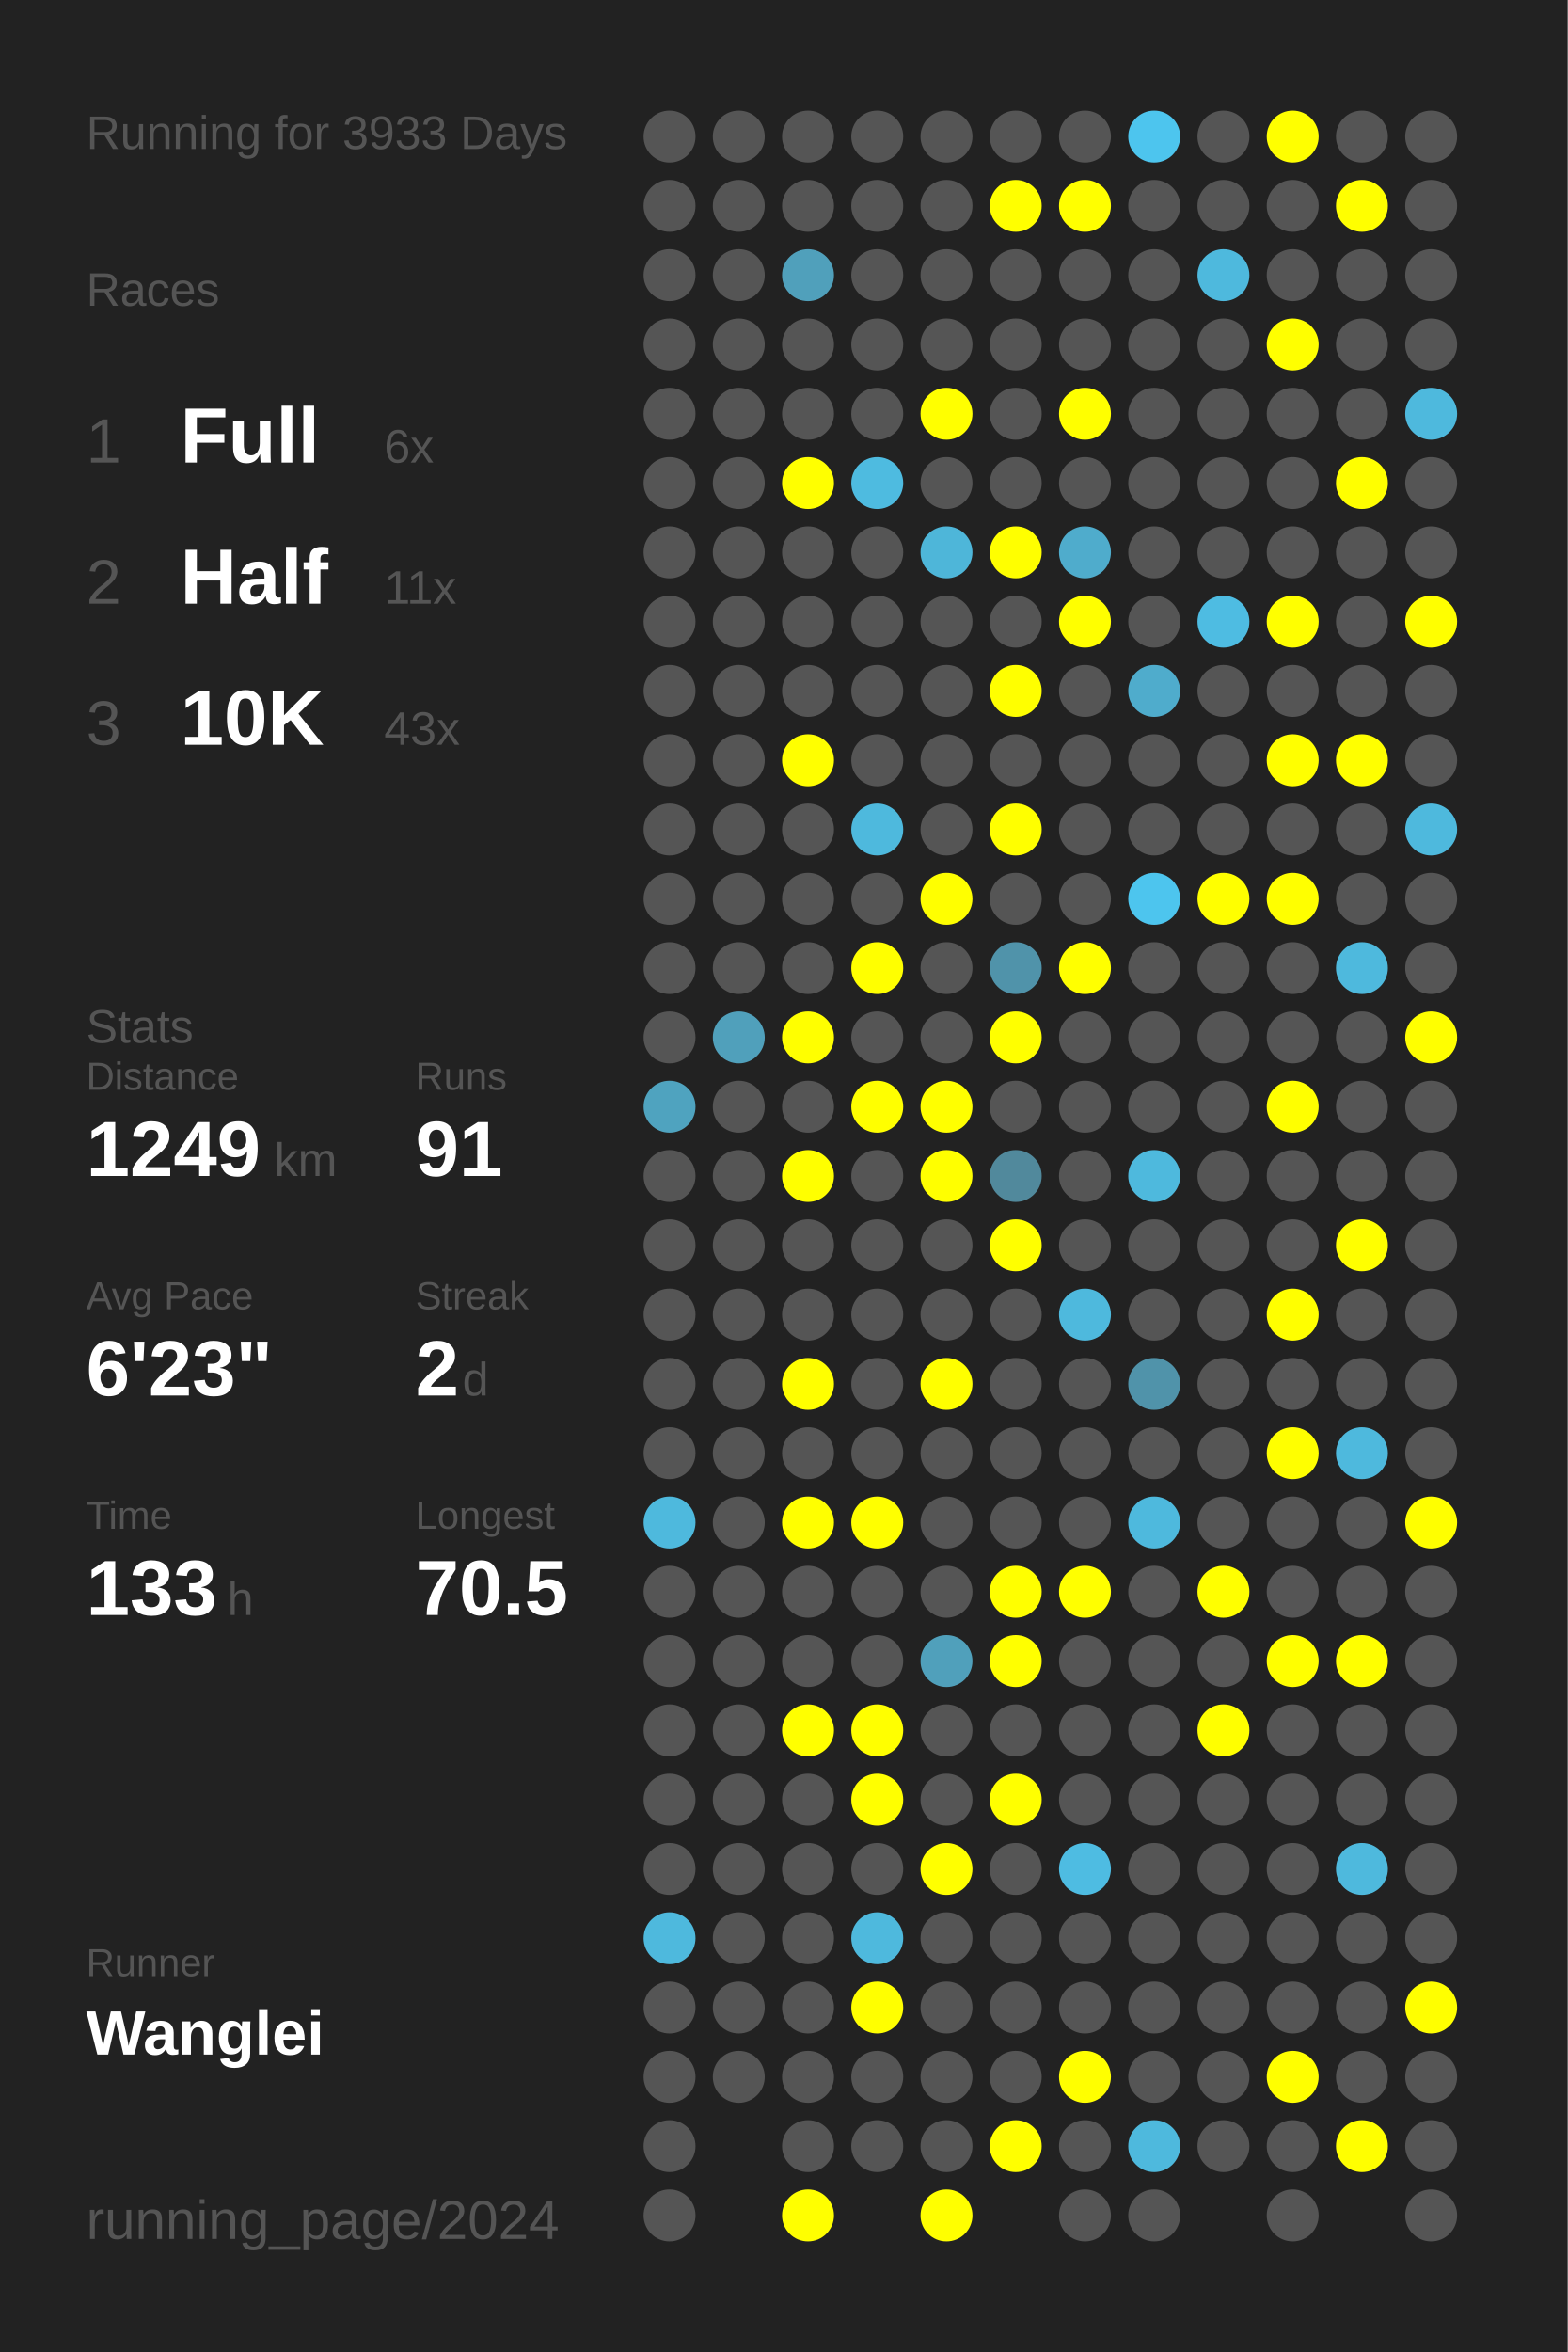
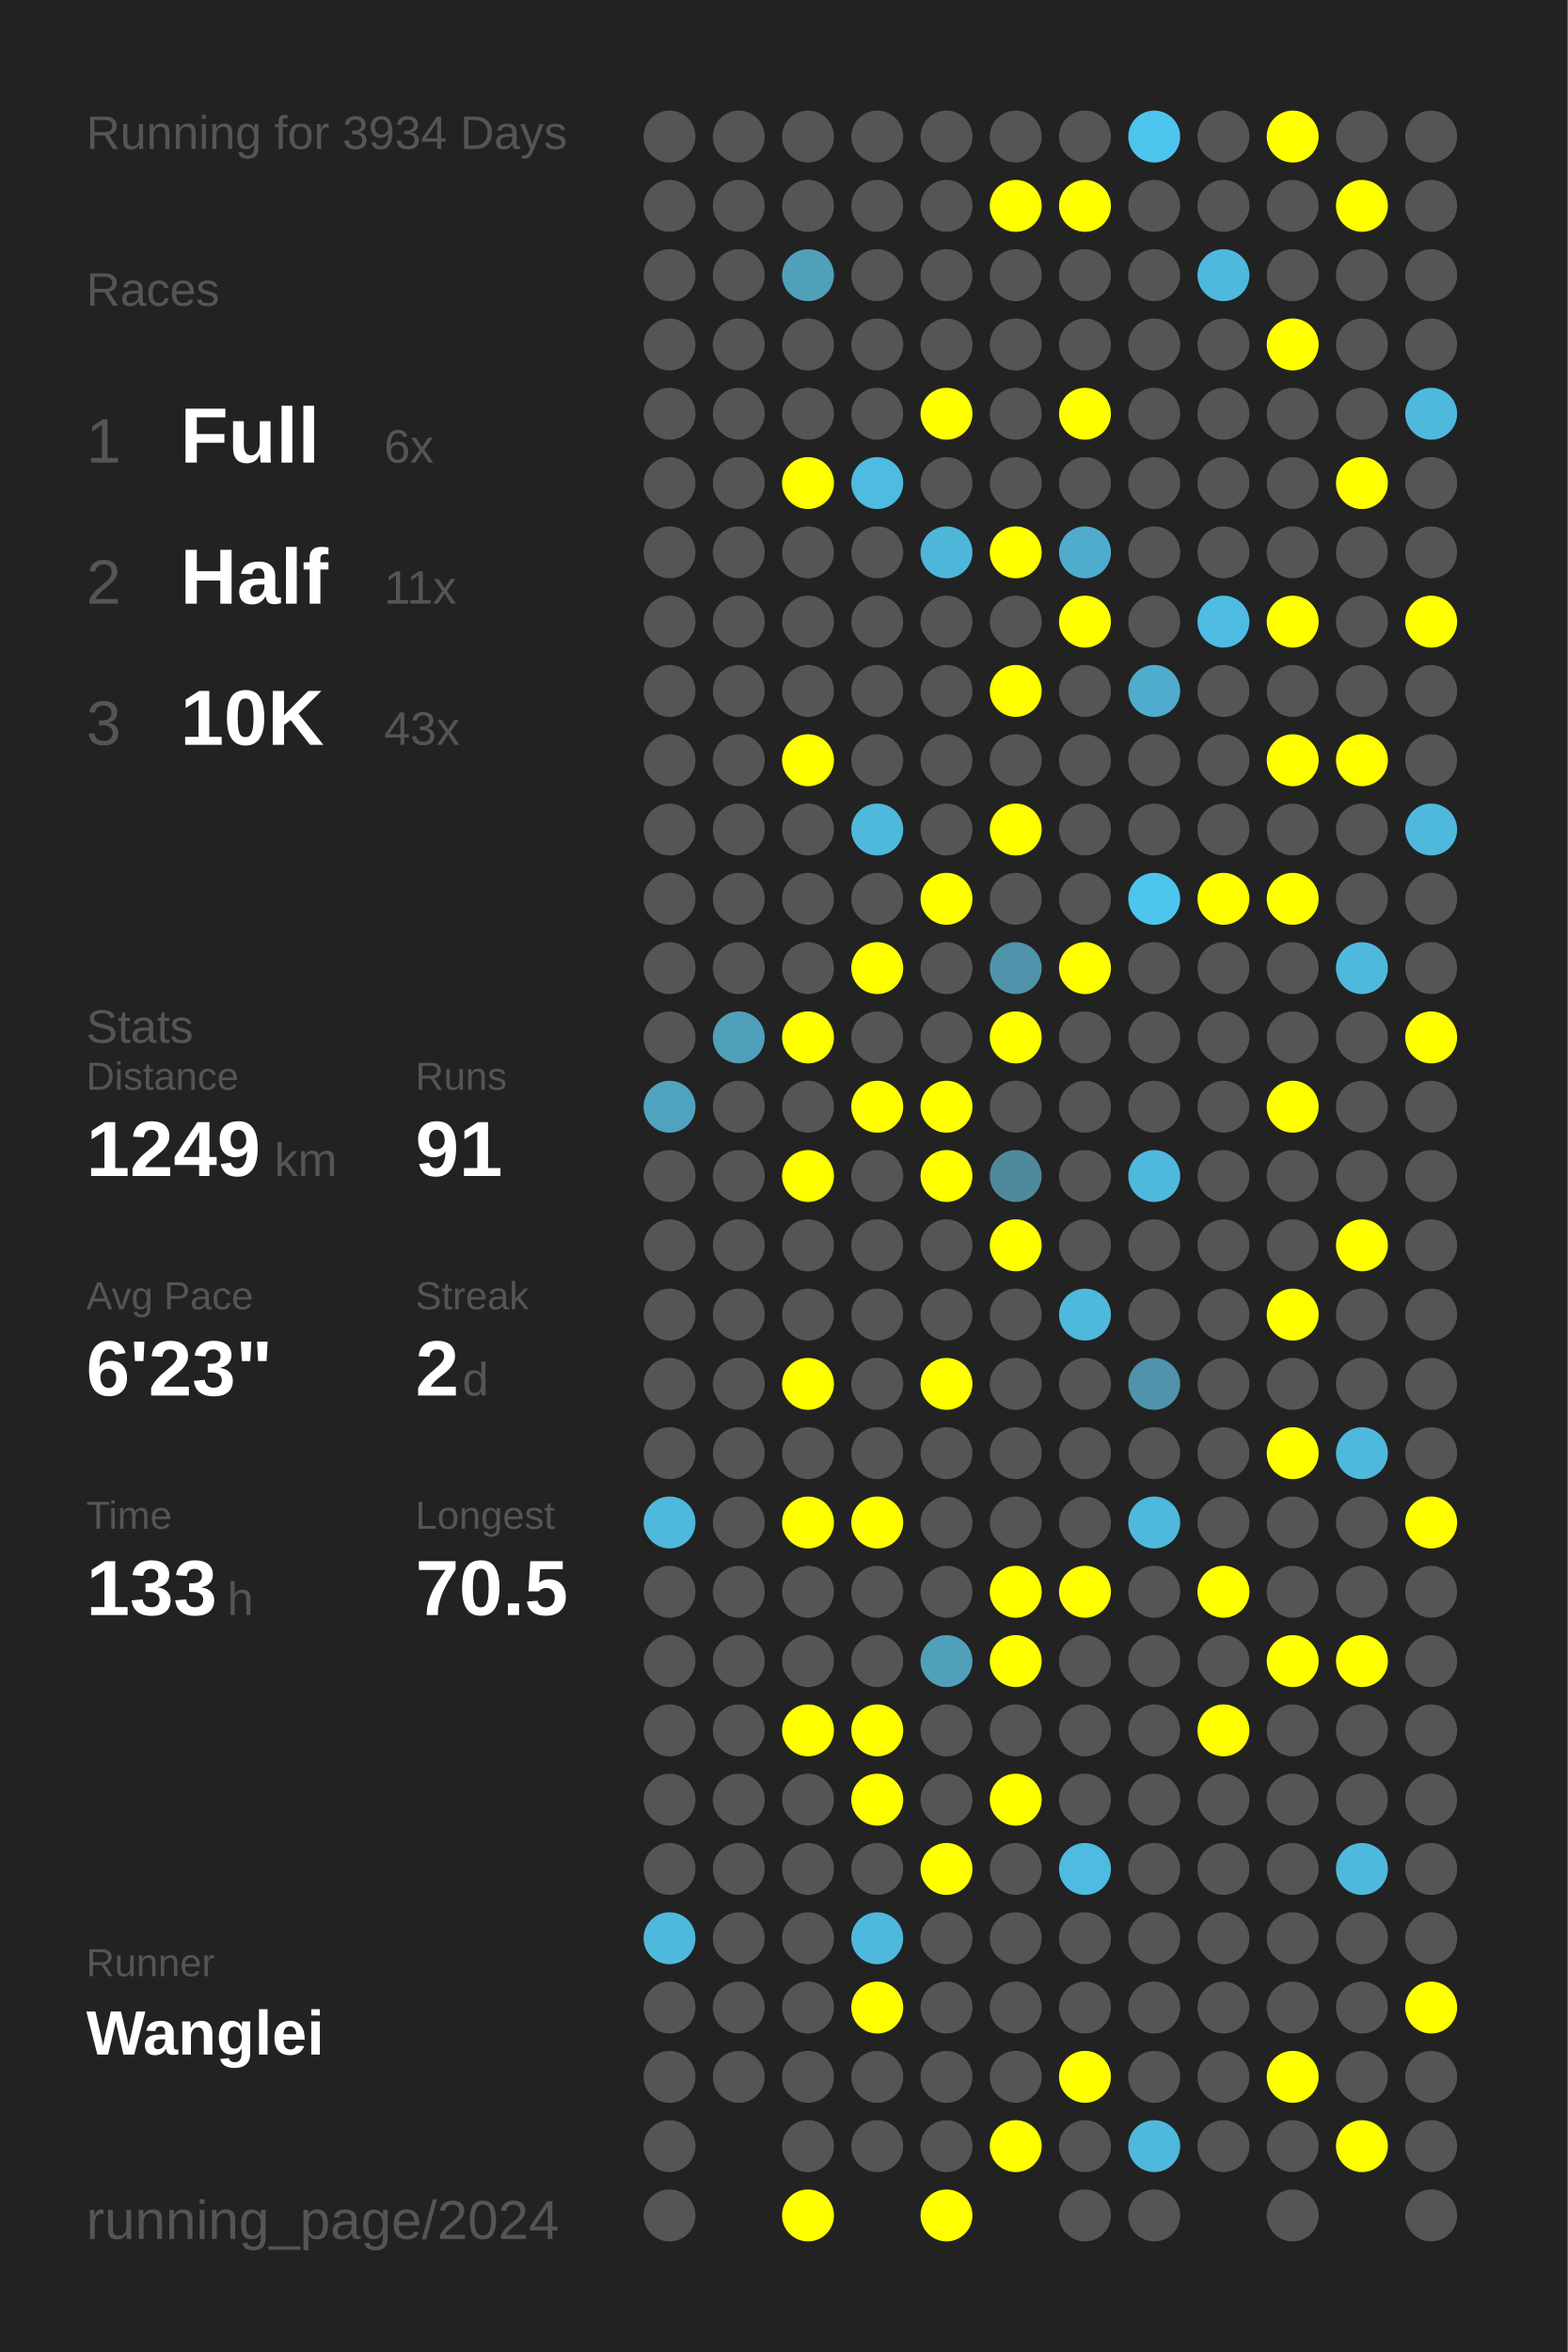
<svg xmlns="http://www.w3.org/2000/svg" baseProfile="full" height="300mm" version="1.1" viewBox="0,0,200,300" width="200mm">
  <defs />
  <rect fill="#222222" height="300" width="200" x="0" y="0" />
-   <text fill="#555555" style="font-size:6px; font-family:Arial;" x="11" y="19">Running for 3933 Days</text>
+   <text fill="#555555" style="font-size:6px; font-family:Arial;" x="11" y="19">Running for 3934 Days</text>
  <text fill="#555555" style="font-size:6px; font-family:Arial;" x="11" y="39">Races</text>
  <text fill="#555555" style="font-size:8px; font-family:Arial;" x="11" y="59">1</text>
  <text fill="#FFFFFF" style="font-size:10px; font-family:Arial; font-weight:bold;" x="23" y="59">Full</text>
  <text fill="#555555" style="font-size:6px; font-family:Arial;" x="49" y="59">6x</text>
  <text fill="#555555" style="font-size:8px; font-family:Arial;" x="11" y="77">2</text>
  <text fill="#FFFFFF" style="font-size:10px; font-family:Arial; font-weight:bold;" x="23" y="77">Half</text>
  <text fill="#555555" style="font-size:6px; font-family:Arial;" x="49" y="77">11x</text>
  <text fill="#555555" style="font-size:8px; font-family:Arial;" x="11" y="95">3</text>
  <text fill="#FFFFFF" style="font-size:10px; font-family:Arial; font-weight:bold;" x="23" y="95">10K</text>
  <text fill="#555555" style="font-size:6px; font-family:Arial;" x="49" y="95">43x</text>
  <text fill="#555555" style="font-size:6px; font-family:Arial;" x="11" y="133">Stats</text>
  <text fill="#555555" style="font-size:5px; font-family:Arial;" x="11" y="139">Distance</text>
  <text fill="#FFFFFF" style="font-size:10px; font-family:Arial; font-weight:bold;" x="11" y="150">1249</text>
  <text fill="#555555" style="font-size:6px; font-family:Arial;" x="35" y="150">km</text>
  <text fill="#555555" style="font-size:5px; font-family:Arial;" x="53" y="139">Runs</text>
  <text fill="#FFFFFF" style="font-size:10px; font-family:Arial; font-weight:bold;" x="53" y="150">91</text>
  <text fill="#555555" style="font-size:5px; font-family:Arial;" x="11" y="167">Avg Pace</text>
  <text fill="#FFFFFF" style="font-size:10px; font-family:Arial; font-weight:bold;" x="11" y="178">6'23"</text>
  <text fill="#555555" style="font-size:5px; font-family:Arial;" x="53" y="167">Streak</text>
  <text fill="#FFFFFF" style="font-size:10px; font-family:Arial; font-weight:bold;" x="53" y="178">2</text>
  <text fill="#555555" style="font-size:6px; font-family:Arial;" x="59" y="178">d</text>
  <text fill="#555555" style="font-size:5px; font-family:Arial;" x="11" y="195">Time</text>
  <text fill="#FFFFFF" style="font-size:10px; font-family:Arial; font-weight:bold;" x="11" y="206">133</text>
  <text fill="#555555" style="font-size:6px; font-family:Arial;" x="29" y="206">h</text>
  <text fill="#555555" style="font-size:5px; font-family:Arial;" x="53" y="195">Longest</text>
  <text fill="#FFFFFF" style="font-size:10px; font-family:Arial; font-weight:bold;" x="53" y="206">70.5</text>
  <text fill="#555555" style="font-size:5px; font-family:Arial;" x="11" y="252.065">Runner</text>
  <text fill="#FFFFFF" style="font-size:8px; font-family:Arial; font-weight:bold;" x="11" y="262.065">Wanglei</text>
  <text fill="#555555" style="font-size:7px; font-family:Arial;" x="11" y="285.581">running_page/2024</text>
  <circle cx="85.417" cy="17.419" fill="#555555" r="3.312" />
  <circle cx="85.417" cy="26.258" fill="#555555" r="3.312" />
  <circle cx="85.417" cy="35.097" fill="#555555" r="3.312" />
  <circle cx="85.417" cy="43.935" fill="#555555" r="3.312" />
  <circle cx="85.417" cy="52.774" fill="#555555" r="3.312" />
  <circle cx="85.417" cy="61.613" fill="#555555" r="3.312" />
  <circle cx="85.417" cy="70.452" fill="#555555" r="3.312" />
  <circle cx="85.417" cy="79.29" fill="#555555" r="3.312" />
  <circle cx="85.417" cy="88.129" fill="#555555" r="3.312" />
  <circle cx="85.417" cy="96.968" fill="#555555" r="3.312" />
  <circle cx="85.417" cy="105.806" fill="#555555" r="3.312" />
  <circle cx="85.417" cy="114.645" fill="#555555" r="3.312" />
  <circle cx="85.417" cy="123.484" fill="#555555" r="3.312" />
  <circle cx="85.417" cy="132.323" fill="#555555" r="3.312" />
  <circle cx="85.417" cy="141.161" fill="#4fa3bf" r="3.312" />
  <circle cx="85.417" cy="150" fill="#555555" r="3.312" />
  <circle cx="85.417" cy="158.839" fill="#555555" r="3.312" />
  <circle cx="85.417" cy="167.677" fill="#555555" r="3.312" />
  <circle cx="85.417" cy="176.516" fill="#555555" r="3.312" />
  <circle cx="85.417" cy="185.355" fill="#555555" r="3.312" />
  <circle cx="85.417" cy="194.194" fill="#4eb9dd" r="3.312" />
  <circle cx="85.417" cy="203.032" fill="#555555" r="3.312" />
  <circle cx="85.417" cy="211.871" fill="#555555" r="3.312" />
  <circle cx="85.417" cy="220.71" fill="#555555" r="3.312" />
  <circle cx="85.417" cy="229.548" fill="#555555" r="3.312" />
  <circle cx="85.417" cy="238.387" fill="#555555" r="3.312" />
  <circle cx="85.417" cy="247.226" fill="#4eb9dd" r="3.312" />
  <circle cx="85.417" cy="256.065" fill="#555555" r="3.312" />
  <circle cx="85.417" cy="264.903" fill="#555555" r="3.312" />
  <circle cx="85.417" cy="273.742" fill="#555555" r="3.312" />
  <circle cx="85.417" cy="282.581" fill="#555555" r="3.312" />
  <circle cx="94.25" cy="17.419" fill="#555555" r="3.312" />
  <circle cx="94.25" cy="26.258" fill="#555555" r="3.312" />
  <circle cx="94.25" cy="35.097" fill="#555555" r="3.312" />
  <circle cx="94.25" cy="43.935" fill="#555555" r="3.312" />
  <circle cx="94.25" cy="52.774" fill="#555555" r="3.312" />
  <circle cx="94.25" cy="61.613" fill="#555555" r="3.312" />
  <circle cx="94.25" cy="70.452" fill="#555555" r="3.312" />
  <circle cx="94.25" cy="79.29" fill="#555555" r="3.312" />
  <circle cx="94.25" cy="88.129" fill="#555555" r="3.312" />
  <circle cx="94.25" cy="96.968" fill="#555555" r="3.312" />
  <circle cx="94.25" cy="105.806" fill="#555555" r="3.312" />
  <circle cx="94.25" cy="114.645" fill="#555555" r="3.312" />
  <circle cx="94.25" cy="123.484" fill="#555555" r="3.312" />
  <circle cx="94.25" cy="132.323" fill="#50a0bb" r="3.312" />
  <circle cx="94.25" cy="141.161" fill="#555555" r="3.312" />
  <circle cx="94.25" cy="150" fill="#555555" r="3.312" />
  <circle cx="94.25" cy="158.839" fill="#555555" r="3.312" />
  <circle cx="94.25" cy="167.677" fill="#555555" r="3.312" />
  <circle cx="94.25" cy="176.516" fill="#555555" r="3.312" />
  <circle cx="94.25" cy="185.355" fill="#555555" r="3.312" />
  <circle cx="94.25" cy="194.194" fill="#555555" r="3.312" />
  <circle cx="94.25" cy="203.032" fill="#555555" r="3.312" />
  <circle cx="94.25" cy="211.871" fill="#555555" r="3.312" />
  <circle cx="94.25" cy="220.71" fill="#555555" r="3.312" />
  <circle cx="94.25" cy="229.548" fill="#555555" r="3.312" />
  <circle cx="94.25" cy="238.387" fill="#555555" r="3.312" />
  <circle cx="94.25" cy="247.226" fill="#555555" r="3.312" />
  <circle cx="94.25" cy="256.065" fill="#555555" r="3.312" />
  <circle cx="94.25" cy="264.903" fill="#555555" r="3.312" />
  <circle cx="103.083" cy="17.419" fill="#555555" r="3.312" />
  <circle cx="103.083" cy="26.258" fill="#555555" r="3.312" />
  <circle cx="103.083" cy="35.097" fill="#50a0bb" r="3.312" />
  <circle cx="103.083" cy="43.935" fill="#555555" r="3.312" />
  <circle cx="103.083" cy="52.774" fill="#555555" r="3.312" />
  <circle cx="103.083" cy="61.613" fill="#FFFF00" r="3.312" />
  <circle cx="103.083" cy="70.452" fill="#555555" r="3.312" />
  <circle cx="103.083" cy="79.29" fill="#555555" r="3.312" />
  <circle cx="103.083" cy="88.129" fill="#555555" r="3.312" />
  <circle cx="103.083" cy="96.968" fill="#FFFF00" r="3.312" />
  <circle cx="103.083" cy="105.806" fill="#555555" r="3.312" />
  <circle cx="103.083" cy="114.645" fill="#555555" r="3.312" />
  <circle cx="103.083" cy="123.484" fill="#555555" r="3.312" />
  <circle cx="103.083" cy="132.323" fill="#FFFF00" r="3.312" />
  <circle cx="103.083" cy="141.161" fill="#555555" r="3.312" />
  <circle cx="103.083" cy="150" fill="#FFFF00" r="3.312" />
  <circle cx="103.083" cy="158.839" fill="#555555" r="3.312" />
  <circle cx="103.083" cy="167.677" fill="#555555" r="3.312" />
  <circle cx="103.083" cy="176.516" fill="#FFFF00" r="3.312" />
  <circle cx="103.083" cy="185.355" fill="#555555" r="3.312" />
  <circle cx="103.083" cy="194.194" fill="#FFFF00" r="3.312" />
  <circle cx="103.083" cy="203.032" fill="#555555" r="3.312" />
  <circle cx="103.083" cy="211.871" fill="#555555" r="3.312" />
  <circle cx="103.083" cy="220.71" fill="#FFFF00" r="3.312" />
  <circle cx="103.083" cy="229.548" fill="#555555" r="3.312" />
  <circle cx="103.083" cy="238.387" fill="#555555" r="3.312" />
  <circle cx="103.083" cy="247.226" fill="#555555" r="3.312" />
  <circle cx="103.083" cy="256.065" fill="#555555" r="3.312" />
  <circle cx="103.083" cy="264.903" fill="#555555" r="3.312" />
  <circle cx="103.083" cy="273.742" fill="#555555" r="3.312" />
  <circle cx="103.083" cy="282.581" fill="#FFFF00" r="3.312" />
  <circle cx="111.917" cy="17.419" fill="#555555" r="3.312" />
  <circle cx="111.917" cy="26.258" fill="#555555" r="3.312" />
  <circle cx="111.917" cy="35.097" fill="#555555" r="3.312" />
  <circle cx="111.917" cy="43.935" fill="#555555" r="3.312" />
  <circle cx="111.917" cy="52.774" fill="#555555" r="3.312" />
  <circle cx="111.917" cy="61.613" fill="#4ebbe0" r="3.312" />
  <circle cx="111.917" cy="70.452" fill="#555555" r="3.312" />
  <circle cx="111.917" cy="79.29" fill="#555555" r="3.312" />
  <circle cx="111.917" cy="88.129" fill="#555555" r="3.312" />
  <circle cx="111.917" cy="96.968" fill="#555555" r="3.312" />
  <circle cx="111.917" cy="105.806" fill="#4eb9dd" r="3.312" />
  <circle cx="111.917" cy="114.645" fill="#555555" r="3.312" />
  <circle cx="111.917" cy="123.484" fill="#FFFF00" r="3.312" />
  <circle cx="111.917" cy="132.323" fill="#555555" r="3.312" />
  <circle cx="111.917" cy="141.161" fill="#FFFF00" r="3.312" />
  <circle cx="111.917" cy="150" fill="#555555" r="3.312" />
  <circle cx="111.917" cy="158.839" fill="#555555" r="3.312" />
  <circle cx="111.917" cy="167.677" fill="#555555" r="3.312" />
  <circle cx="111.917" cy="176.516" fill="#555555" r="3.312" />
  <circle cx="111.917" cy="185.355" fill="#555555" r="3.312" />
  <circle cx="111.917" cy="194.194" fill="#FFFF00" r="3.312" />
  <circle cx="111.917" cy="203.032" fill="#555555" r="3.312" />
  <circle cx="111.917" cy="211.871" fill="#555555" r="3.312" />
  <circle cx="111.917" cy="220.71" fill="#FFFF00" r="3.312" />
  <circle cx="111.917" cy="229.548" fill="#FFFF00" r="3.312" />
  <circle cx="111.917" cy="238.387" fill="#555555" r="3.312" />
  <circle cx="111.917" cy="247.226" fill="#4eb9dd" r="3.312" />
  <circle cx="111.917" cy="256.065" fill="#FFFF00" r="3.312" />
  <circle cx="111.917" cy="264.903" fill="#555555" r="3.312" />
  <circle cx="111.917" cy="273.742" fill="#555555" r="3.312" />
  <circle cx="120.75" cy="17.419" fill="#555555" r="3.312" />
  <circle cx="120.75" cy="26.258" fill="#555555" r="3.312" />
  <circle cx="120.75" cy="35.097" fill="#555555" r="3.312" />
  <circle cx="120.75" cy="43.935" fill="#555555" r="3.312" />
  <circle cx="120.75" cy="52.774" fill="#FFFF00" r="3.312" />
  <circle cx="120.75" cy="61.613" fill="#555555" r="3.312" />
  <circle cx="120.75" cy="70.452" fill="#4eb6d9" r="3.312" />
  <circle cx="120.75" cy="79.29" fill="#555555" r="3.312" />
  <circle cx="120.75" cy="88.129" fill="#555555" r="3.312" />
  <circle cx="120.75" cy="96.968" fill="#555555" r="3.312" />
  <circle cx="120.75" cy="105.806" fill="#555555" r="3.312" />
  <circle cx="120.75" cy="114.645" fill="#FFFF00" r="3.312" />
  <circle cx="120.75" cy="123.484" fill="#555555" r="3.312" />
  <circle cx="120.75" cy="132.323" fill="#555555" r="3.312" />
  <circle cx="120.75" cy="141.161" fill="#FFFF00" r="3.312" />
  <circle cx="120.75" cy="150" fill="#FFFF00" r="3.312" />
  <circle cx="120.75" cy="158.839" fill="#555555" r="3.312" />
  <circle cx="120.75" cy="167.677" fill="#555555" r="3.312" />
  <circle cx="120.75" cy="176.516" fill="#FFFF00" r="3.312" />
  <circle cx="120.75" cy="185.355" fill="#555555" r="3.312" />
  <circle cx="120.75" cy="194.194" fill="#555555" r="3.312" />
  <circle cx="120.75" cy="203.032" fill="#555555" r="3.312" />
  <circle cx="120.75" cy="211.871" fill="#50a0bb" r="3.312" />
  <circle cx="120.75" cy="220.71" fill="#555555" r="3.312" />
  <circle cx="120.75" cy="229.548" fill="#555555" r="3.312" />
  <circle cx="120.75" cy="238.387" fill="#FFFF00" r="3.312" />
  <circle cx="120.75" cy="247.226" fill="#555555" r="3.312" />
  <circle cx="120.75" cy="256.065" fill="#555555" r="3.312" />
  <circle cx="120.75" cy="264.903" fill="#555555" r="3.312" />
  <circle cx="120.75" cy="273.742" fill="#555555" r="3.312" />
  <circle cx="120.75" cy="282.581" fill="#FFFF00" r="3.312" />
  <circle cx="129.583" cy="17.419" fill="#555555" r="3.312" />
  <circle cx="129.583" cy="26.258" fill="#FFFF00" r="3.312" />
  <circle cx="129.583" cy="35.097" fill="#555555" r="3.312" />
  <circle cx="129.583" cy="43.935" fill="#555555" r="3.312" />
  <circle cx="129.583" cy="52.774" fill="#555555" r="3.312" />
  <circle cx="129.583" cy="61.613" fill="#555555" r="3.312" />
  <circle cx="129.583" cy="70.452" fill="#FFFF00" r="3.312" />
  <circle cx="129.583" cy="79.29" fill="#555555" r="3.312" />
  <circle cx="129.583" cy="88.129" fill="#FFFF00" r="3.312" />
  <circle cx="129.583" cy="96.968" fill="#555555" r="3.312" />
  <circle cx="129.583" cy="105.806" fill="#FFFF00" r="3.312" />
  <circle cx="129.583" cy="114.645" fill="#555555" r="3.312" />
  <circle cx="129.583" cy="123.484" fill="#5093aa" r="3.312" />
  <circle cx="129.583" cy="132.323" fill="#FFFF00" r="3.312" />
  <circle cx="129.583" cy="141.161" fill="#555555" r="3.312" />
  <circle cx="129.583" cy="150" fill="#51899c" r="3.312" />
  <circle cx="129.583" cy="158.839" fill="#FFFF00" r="3.312" />
  <circle cx="129.583" cy="167.677" fill="#555555" r="3.312" />
  <circle cx="129.583" cy="176.516" fill="#555555" r="3.312" />
  <circle cx="129.583" cy="185.355" fill="#555555" r="3.312" />
  <circle cx="129.583" cy="194.194" fill="#555555" r="3.312" />
  <circle cx="129.583" cy="203.032" fill="#FFFF00" r="3.312" />
  <circle cx="129.583" cy="211.871" fill="#FFFF00" r="3.312" />
  <circle cx="129.583" cy="220.71" fill="#555555" r="3.312" />
  <circle cx="129.583" cy="229.548" fill="#FFFF00" r="3.312" />
  <circle cx="129.583" cy="238.387" fill="#555555" r="3.312" />
  <circle cx="129.583" cy="247.226" fill="#555555" r="3.312" />
  <circle cx="129.583" cy="256.065" fill="#555555" r="3.312" />
  <circle cx="129.583" cy="264.903" fill="#555555" r="3.312" />
  <circle cx="129.583" cy="273.742" fill="#FFFF00" r="3.312" />
  <circle cx="138.417" cy="17.419" fill="#555555" r="3.312" />
  <circle cx="138.417" cy="26.258" fill="#FFFF00" r="3.312" />
  <circle cx="138.417" cy="35.097" fill="#555555" r="3.312" />
  <circle cx="138.417" cy="43.935" fill="#555555" r="3.312" />
  <circle cx="138.417" cy="52.774" fill="#FFFF00" r="3.312" />
  <circle cx="138.417" cy="61.613" fill="#555555" r="3.312" />
  <circle cx="138.417" cy="70.452" fill="#4faccc" r="3.312" />
  <circle cx="138.417" cy="79.29" fill="#FFFF00" r="3.312" />
  <circle cx="138.417" cy="88.129" fill="#555555" r="3.312" />
  <circle cx="138.417" cy="96.968" fill="#555555" r="3.312" />
  <circle cx="138.417" cy="105.806" fill="#555555" r="3.312" />
  <circle cx="138.417" cy="114.645" fill="#555555" r="3.312" />
  <circle cx="138.417" cy="123.484" fill="#FFFF00" r="3.312" />
  <circle cx="138.417" cy="132.323" fill="#555555" r="3.312" />
  <circle cx="138.417" cy="141.161" fill="#555555" r="3.312" />
  <circle cx="138.417" cy="150" fill="#555555" r="3.312" />
  <circle cx="138.417" cy="158.839" fill="#555555" r="3.312" />
  <circle cx="138.417" cy="167.677" fill="#4eb9dd" r="3.312" />
  <circle cx="138.417" cy="176.516" fill="#555555" r="3.312" />
  <circle cx="138.417" cy="185.355" fill="#555555" r="3.312" />
  <circle cx="138.417" cy="194.194" fill="#555555" r="3.312" />
  <circle cx="138.417" cy="203.032" fill="#FFFF00" r="3.312" />
  <circle cx="138.417" cy="211.871" fill="#555555" r="3.312" />
  <circle cx="138.417" cy="220.71" fill="#555555" r="3.312" />
  <circle cx="138.417" cy="229.548" fill="#555555" r="3.312" />
  <circle cx="138.417" cy="238.387" fill="#4ebce2" r="3.312" />
  <circle cx="138.417" cy="247.226" fill="#555555" r="3.312" />
  <circle cx="138.417" cy="256.065" fill="#555555" r="3.312" />
  <circle cx="138.417" cy="264.903" fill="#FFFF00" r="3.312" />
  <circle cx="138.417" cy="273.742" fill="#555555" r="3.312" />
  <circle cx="138.417" cy="282.581" fill="#555555" r="3.312" />
  <circle cx="147.25" cy="17.419" fill="#4dc5ee" r="3.312" />
  <circle cx="147.25" cy="26.258" fill="#555555" r="3.312" />
  <circle cx="147.25" cy="35.097" fill="#555555" r="3.312" />
  <circle cx="147.25" cy="43.935" fill="#555555" r="3.312" />
  <circle cx="147.25" cy="52.774" fill="#555555" r="3.312" />
  <circle cx="147.25" cy="61.613" fill="#555555" r="3.312" />
  <circle cx="147.25" cy="70.452" fill="#555555" r="3.312" />
  <circle cx="147.25" cy="79.29" fill="#555555" r="3.312" />
  <circle cx="147.25" cy="88.129" fill="#4faccc" r="3.312" />
  <circle cx="147.25" cy="96.968" fill="#555555" r="3.312" />
  <circle cx="147.25" cy="105.806" fill="#555555" r="3.312" />
  <circle cx="147.25" cy="114.645" fill="#4dc5ee" r="3.312" />
  <circle cx="147.25" cy="123.484" fill="#555555" r="3.312" />
  <circle cx="147.25" cy="132.323" fill="#555555" r="3.312" />
  <circle cx="147.25" cy="141.161" fill="#555555" r="3.312" />
  <circle cx="147.25" cy="150" fill="#4eb9dd" r="3.312" />
  <circle cx="147.25" cy="158.839" fill="#555555" r="3.312" />
  <circle cx="147.25" cy="167.677" fill="#555555" r="3.312" />
  <circle cx="147.25" cy="176.516" fill="#5093aa" r="3.312" />
  <circle cx="147.25" cy="185.355" fill="#555555" r="3.312" />
  <circle cx="147.25" cy="194.194" fill="#4eb9dd" r="3.312" />
  <circle cx="147.25" cy="203.032" fill="#555555" r="3.312" />
  <circle cx="147.25" cy="211.871" fill="#555555" r="3.312" />
  <circle cx="147.25" cy="220.71" fill="#555555" r="3.312" />
  <circle cx="147.25" cy="229.548" fill="#555555" r="3.312" />
  <circle cx="147.25" cy="238.387" fill="#555555" r="3.312" />
  <circle cx="147.25" cy="247.226" fill="#555555" r="3.312" />
  <circle cx="147.25" cy="256.065" fill="#555555" r="3.312" />
  <circle cx="147.25" cy="264.903" fill="#555555" r="3.312" />
  <circle cx="147.25" cy="273.742" fill="#4eb9dd" r="3.312" />
  <circle cx="147.25" cy="282.581" fill="#555555" r="3.312" />
  <circle cx="156.083" cy="17.419" fill="#555555" r="3.312" />
  <circle cx="156.083" cy="26.258" fill="#555555" r="3.312" />
  <circle cx="156.083" cy="35.097" fill="#4eb9dd" r="3.312" />
  <circle cx="156.083" cy="43.935" fill="#555555" r="3.312" />
  <circle cx="156.083" cy="52.774" fill="#555555" r="3.312" />
  <circle cx="156.083" cy="61.613" fill="#555555" r="3.312" />
  <circle cx="156.083" cy="70.452" fill="#555555" r="3.312" />
  <circle cx="156.083" cy="79.29" fill="#4ebce2" r="3.312" />
  <circle cx="156.083" cy="88.129" fill="#555555" r="3.312" />
  <circle cx="156.083" cy="96.968" fill="#555555" r="3.312" />
  <circle cx="156.083" cy="105.806" fill="#555555" r="3.312" />
  <circle cx="156.083" cy="114.645" fill="#FFFF00" r="3.312" />
  <circle cx="156.083" cy="123.484" fill="#555555" r="3.312" />
  <circle cx="156.083" cy="132.323" fill="#555555" r="3.312" />
  <circle cx="156.083" cy="141.161" fill="#555555" r="3.312" />
  <circle cx="156.083" cy="150" fill="#555555" r="3.312" />
  <circle cx="156.083" cy="158.839" fill="#555555" r="3.312" />
  <circle cx="156.083" cy="167.677" fill="#555555" r="3.312" />
  <circle cx="156.083" cy="176.516" fill="#555555" r="3.312" />
  <circle cx="156.083" cy="185.355" fill="#555555" r="3.312" />
  <circle cx="156.083" cy="194.194" fill="#555555" r="3.312" />
  <circle cx="156.083" cy="203.032" fill="#FFFF00" r="3.312" />
  <circle cx="156.083" cy="211.871" fill="#555555" r="3.312" />
  <circle cx="156.083" cy="220.71" fill="#FFFF00" r="3.312" />
  <circle cx="156.083" cy="229.548" fill="#555555" r="3.312" />
  <circle cx="156.083" cy="238.387" fill="#555555" r="3.312" />
  <circle cx="156.083" cy="247.226" fill="#555555" r="3.312" />
  <circle cx="156.083" cy="256.065" fill="#555555" r="3.312" />
  <circle cx="156.083" cy="264.903" fill="#555555" r="3.312" />
  <circle cx="156.083" cy="273.742" fill="#555555" r="3.312" />
  <circle cx="164.917" cy="17.419" fill="#FFFF00" r="3.312" />
  <circle cx="164.917" cy="26.258" fill="#555555" r="3.312" />
  <circle cx="164.917" cy="35.097" fill="#555555" r="3.312" />
  <circle cx="164.917" cy="43.935" fill="#FFFF00" r="3.312" />
  <circle cx="164.917" cy="52.774" fill="#555555" r="3.312" />
  <circle cx="164.917" cy="61.613" fill="#555555" r="3.312" />
  <circle cx="164.917" cy="70.452" fill="#555555" r="3.312" />
  <circle cx="164.917" cy="79.29" fill="#FFFF00" r="3.312" />
  <circle cx="164.917" cy="88.129" fill="#555555" r="3.312" />
  <circle cx="164.917" cy="96.968" fill="#FFFF00" r="3.312" />
  <circle cx="164.917" cy="105.806" fill="#555555" r="3.312" />
  <circle cx="164.917" cy="114.645" fill="#FFFF00" r="3.312" />
  <circle cx="164.917" cy="123.484" fill="#555555" r="3.312" />
  <circle cx="164.917" cy="132.323" fill="#555555" r="3.312" />
  <circle cx="164.917" cy="141.161" fill="#FFFF00" r="3.312" />
  <circle cx="164.917" cy="150" fill="#555555" r="3.312" />
  <circle cx="164.917" cy="158.839" fill="#555555" r="3.312" />
  <circle cx="164.917" cy="167.677" fill="#FFFF00" r="3.312" />
  <circle cx="164.917" cy="176.516" fill="#555555" r="3.312" />
  <circle cx="164.917" cy="185.355" fill="#FFFF00" r="3.312" />
  <circle cx="164.917" cy="194.194" fill="#555555" r="3.312" />
  <circle cx="164.917" cy="203.032" fill="#555555" r="3.312" />
  <circle cx="164.917" cy="211.871" fill="#FFFF00" r="3.312" />
  <circle cx="164.917" cy="220.71" fill="#555555" r="3.312" />
  <circle cx="164.917" cy="229.548" fill="#555555" r="3.312" />
  <circle cx="164.917" cy="238.387" fill="#555555" r="3.312" />
  <circle cx="164.917" cy="247.226" fill="#555555" r="3.312" />
  <circle cx="164.917" cy="256.065" fill="#555555" r="3.312" />
  <circle cx="164.917" cy="264.903" fill="#FFFF00" r="3.312" />
  <circle cx="164.917" cy="273.742" fill="#555555" r="3.312" />
  <circle cx="164.917" cy="282.581" fill="#555555" r="3.312" />
  <circle cx="173.75" cy="17.419" fill="#555555" r="3.312" />
  <circle cx="173.75" cy="26.258" fill="#FFFF00" r="3.312" />
  <circle cx="173.75" cy="35.097" fill="#555555" r="3.312" />
  <circle cx="173.75" cy="43.935" fill="#555555" r="3.312" />
  <circle cx="173.75" cy="52.774" fill="#555555" r="3.312" />
  <circle cx="173.75" cy="61.613" fill="#FFFF00" r="3.312" />
  <circle cx="173.75" cy="70.452" fill="#555555" r="3.312" />
  <circle cx="173.75" cy="79.29" fill="#555555" r="3.312" />
  <circle cx="173.75" cy="88.129" fill="#555555" r="3.312" />
  <circle cx="173.75" cy="96.968" fill="#FFFF00" r="3.312" />
  <circle cx="173.75" cy="105.806" fill="#555555" r="3.312" />
  <circle cx="173.75" cy="114.645" fill="#555555" r="3.312" />
  <circle cx="173.75" cy="123.484" fill="#4eb9dd" r="3.312" />
  <circle cx="173.75" cy="132.323" fill="#555555" r="3.312" />
  <circle cx="173.75" cy="141.161" fill="#555555" r="3.312" />
  <circle cx="173.75" cy="150" fill="#555555" r="3.312" />
  <circle cx="173.75" cy="158.839" fill="#FFFF00" r="3.312" />
  <circle cx="173.75" cy="167.677" fill="#555555" r="3.312" />
  <circle cx="173.75" cy="176.516" fill="#555555" r="3.312" />
  <circle cx="173.75" cy="185.355" fill="#4eb9dd" r="3.312" />
  <circle cx="173.75" cy="194.194" fill="#555555" r="3.312" />
  <circle cx="173.75" cy="203.032" fill="#555555" r="3.312" />
  <circle cx="173.75" cy="211.871" fill="#FFFF00" r="3.312" />
  <circle cx="173.75" cy="220.71" fill="#555555" r="3.312" />
  <circle cx="173.75" cy="229.548" fill="#555555" r="3.312" />
  <circle cx="173.75" cy="238.387" fill="#4eb9dd" r="3.312" />
  <circle cx="173.75" cy="247.226" fill="#555555" r="3.312" />
  <circle cx="173.75" cy="256.065" fill="#555555" r="3.312" />
  <circle cx="173.75" cy="264.903" fill="#555555" r="3.312" />
  <circle cx="173.75" cy="273.742" fill="#FFFF00" r="3.312" />
  <circle cx="182.583" cy="17.419" fill="#555555" r="3.312" />
  <circle cx="182.583" cy="26.258" fill="#555555" r="3.312" />
  <circle cx="182.583" cy="35.097" fill="#555555" r="3.312" />
  <circle cx="182.583" cy="43.935" fill="#555555" r="3.312" />
  <circle cx="182.583" cy="52.774" fill="#4eb9dd" r="3.312" />
  <circle cx="182.583" cy="61.613" fill="#555555" r="3.312" />
  <circle cx="182.583" cy="70.452" fill="#555555" r="3.312" />
  <circle cx="182.583" cy="79.29" fill="#FFFF00" r="3.312" />
  <circle cx="182.583" cy="88.129" fill="#555555" r="3.312" />
  <circle cx="182.583" cy="96.968" fill="#555555" r="3.312" />
  <circle cx="182.583" cy="105.806" fill="#4eb9dd" r="3.312" />
  <circle cx="182.583" cy="114.645" fill="#555555" r="3.312" />
  <circle cx="182.583" cy="123.484" fill="#555555" r="3.312" />
  <circle cx="182.583" cy="132.323" fill="#FFFF00" r="3.312" />
  <circle cx="182.583" cy="141.161" fill="#555555" r="3.312" />
  <circle cx="182.583" cy="150" fill="#555555" r="3.312" />
  <circle cx="182.583" cy="158.839" fill="#555555" r="3.312" />
  <circle cx="182.583" cy="167.677" fill="#555555" r="3.312" />
  <circle cx="182.583" cy="176.516" fill="#555555" r="3.312" />
  <circle cx="182.583" cy="185.355" fill="#555555" r="3.312" />
  <circle cx="182.583" cy="194.194" fill="#FFFF00" r="3.312" />
  <circle cx="182.583" cy="203.032" fill="#555555" r="3.312" />
  <circle cx="182.583" cy="211.871" fill="#555555" r="3.312" />
  <circle cx="182.583" cy="220.71" fill="#555555" r="3.312" />
  <circle cx="182.583" cy="229.548" fill="#555555" r="3.312" />
  <circle cx="182.583" cy="238.387" fill="#555555" r="3.312" />
  <circle cx="182.583" cy="247.226" fill="#555555" r="3.312" />
  <circle cx="182.583" cy="256.065" fill="#FFFF00" r="3.312" />
  <circle cx="182.583" cy="264.903" fill="#555555" r="3.312" />
  <circle cx="182.583" cy="273.742" fill="#555555" r="3.312" />
  <circle cx="182.583" cy="282.581" fill="#555555" r="3.312" />
</svg>
